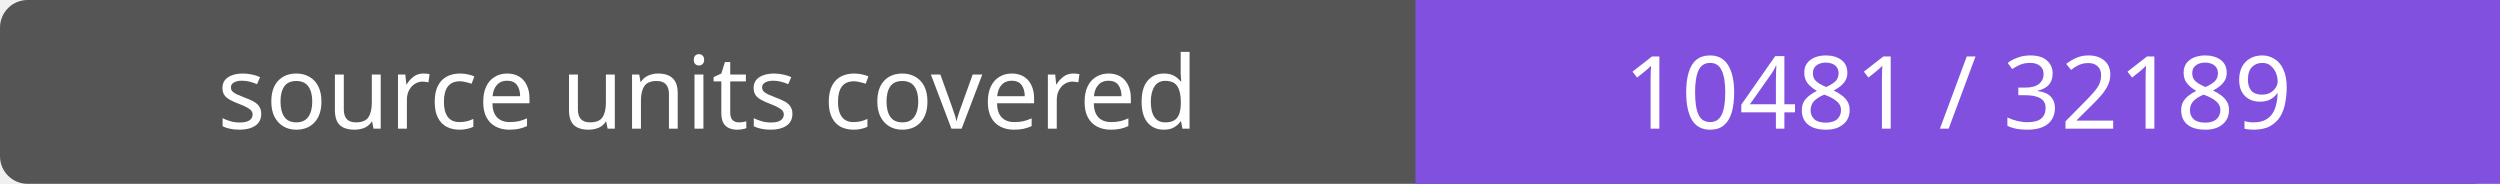
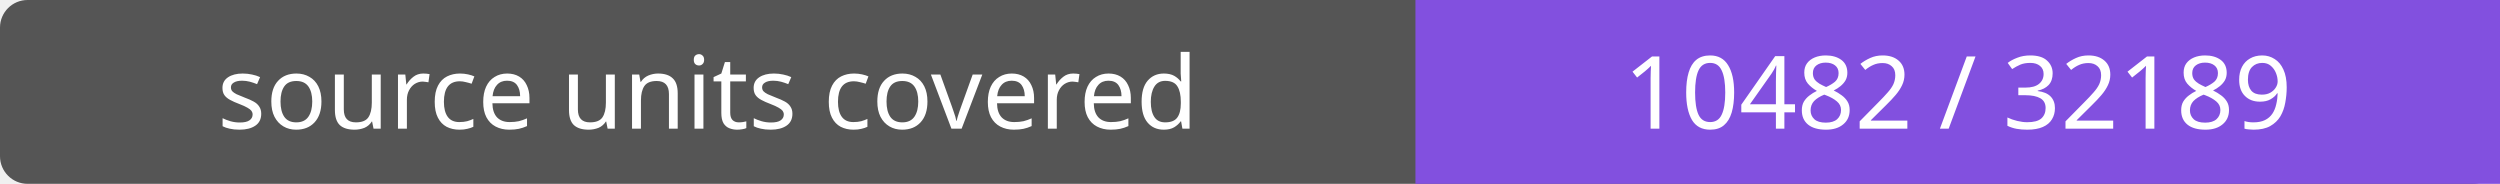
- <svg xmlns="http://www.w3.org/2000/svg" width="272" height="20" role="img" aria-label="source units covered: 10481 / 32189">
+ <svg xmlns="http://www.w3.org/2000/svg" width="272" height="20" role="img" aria-label="source units covered: 10482 / 32189">
  <rect width="272" height="20" rx="3" fill="#555" />
  <path fill="#8250df" d="M154 0h118v20H154z" />
  <g fill="#fff" text-anchor="middle" font-family="Verdana,sans-serif" font-size="11">
    <text x="77.0" y="14">source units covered</text>
-     <text x="213.0" y="14">10481 / 32189</text>
+     <text x="213.0" y="14">10482 / 32189</text>
  </g>
</svg>
